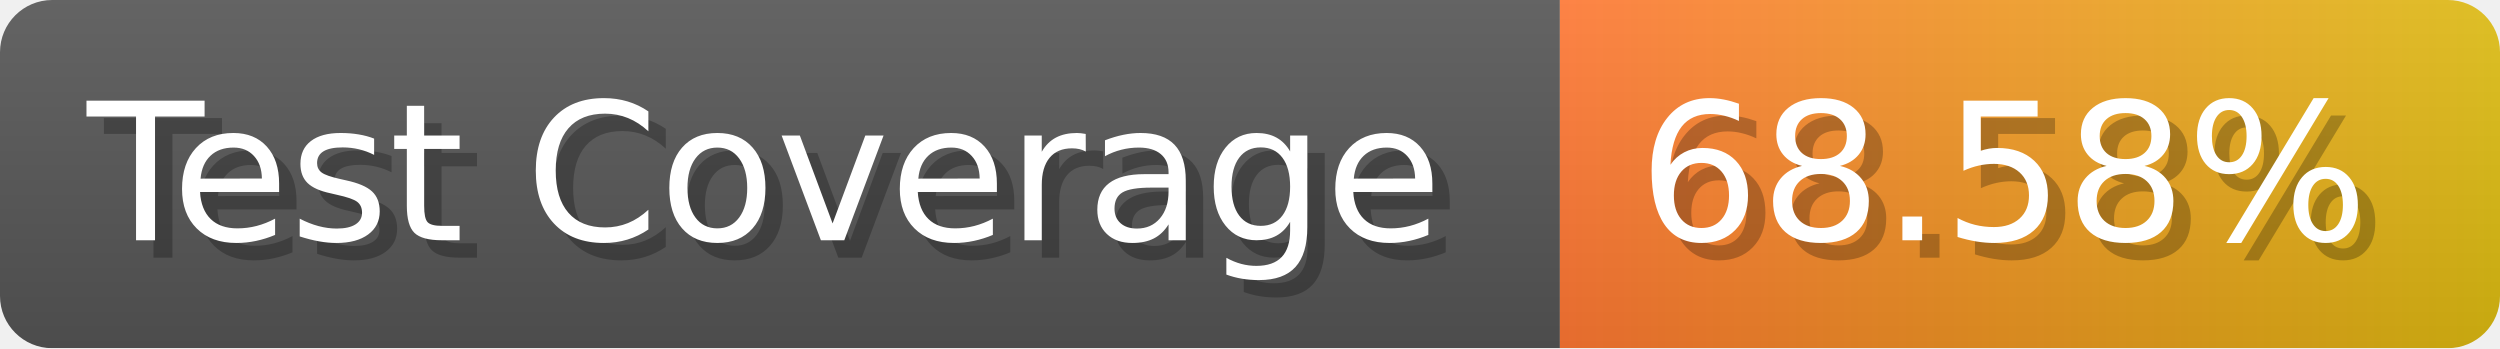
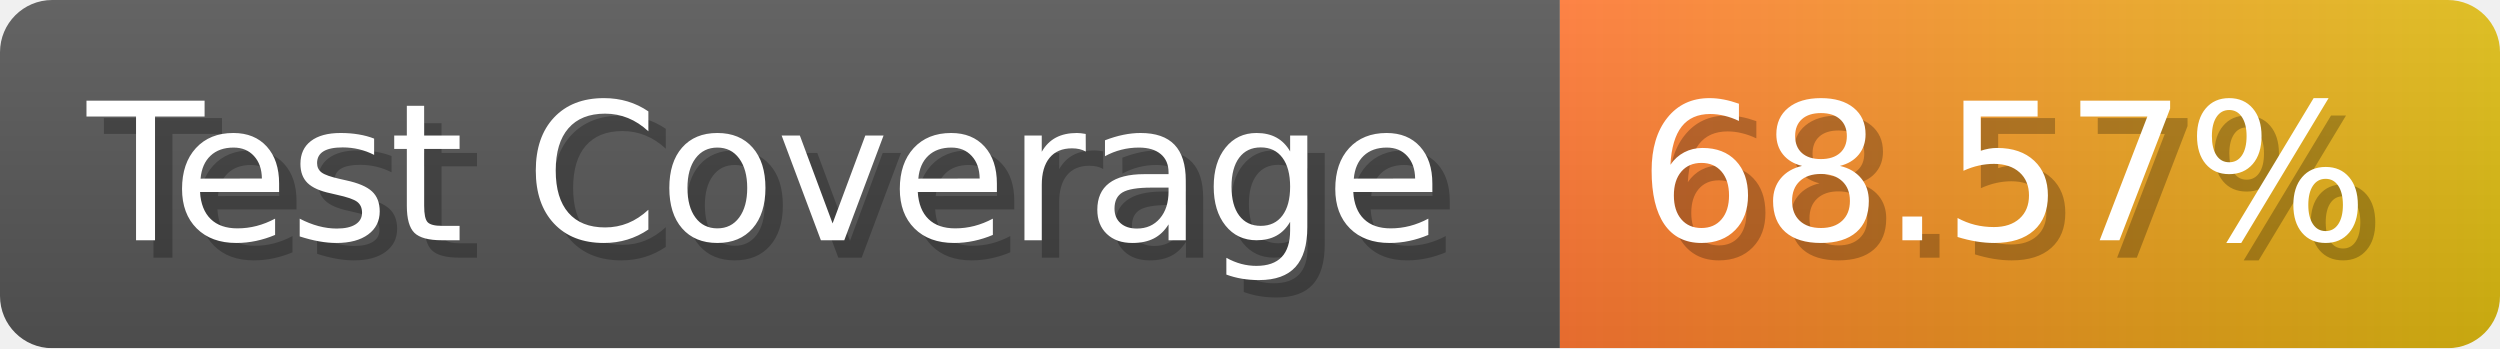
- <svg xmlns="http://www.w3.org/2000/svg" width="143.6" height="20" viewBox="0 0 1436 200" role="img" aria-label="Test Coverage: 68.58%">
+ <svg xmlns="http://www.w3.org/2000/svg" width="143.6" height="20" viewBox="0 0 1436 200" role="img" aria-label="Test Coverage: 68.57%">
  <linearGradient id="a" x2="0" y2="100%">
    <stop offset="0" stop-opacity=".1" stop-color="#EEE" />
    <stop offset="1" stop-opacity=".1" />
  </linearGradient>
  <mask id="m">
    <rect width="1436" height="200" rx="30" fill="#FFF" />
  </mask>
  <g mask="url(#m)">
    <rect width="896" height="200" fill="#555" />
    <rect width="540" height="200" fill="url(#x)" x="896" />
    <rect width="1436" height="200" fill="url(#a)" />
  </g>
  <g aria-hidden="true" fill="#fff" text-anchor="start" font-family="Verdana,DejaVu Sans,sans-serif" font-size="110">
    <text x="60" y="148" textLength="796" fill="#000" opacity="0.25">Test Coverage</text>
    <text x="50" y="138" textLength="796">Test Coverage</text>
-     <text x="951" y="148" textLength="440" fill="#000" opacity="0.25">68.58%</text>
-     <text x="941" y="138" textLength="440">68.58%</text>
+     <text x="951" y="148" textLength="440" fill="#000" opacity="0.25">68.57%</text>
+     <text x="941" y="138" textLength="440">68.57%</text>
  </g>
  <linearGradient id="x" x1="0%" y1="0%" x2="100%" y2="0%">
    <stop offset="0%" style="stop-color:#F73" />
    <stop offset="100%" style="stop-color:#DB1" />
  </linearGradient>
</svg>
